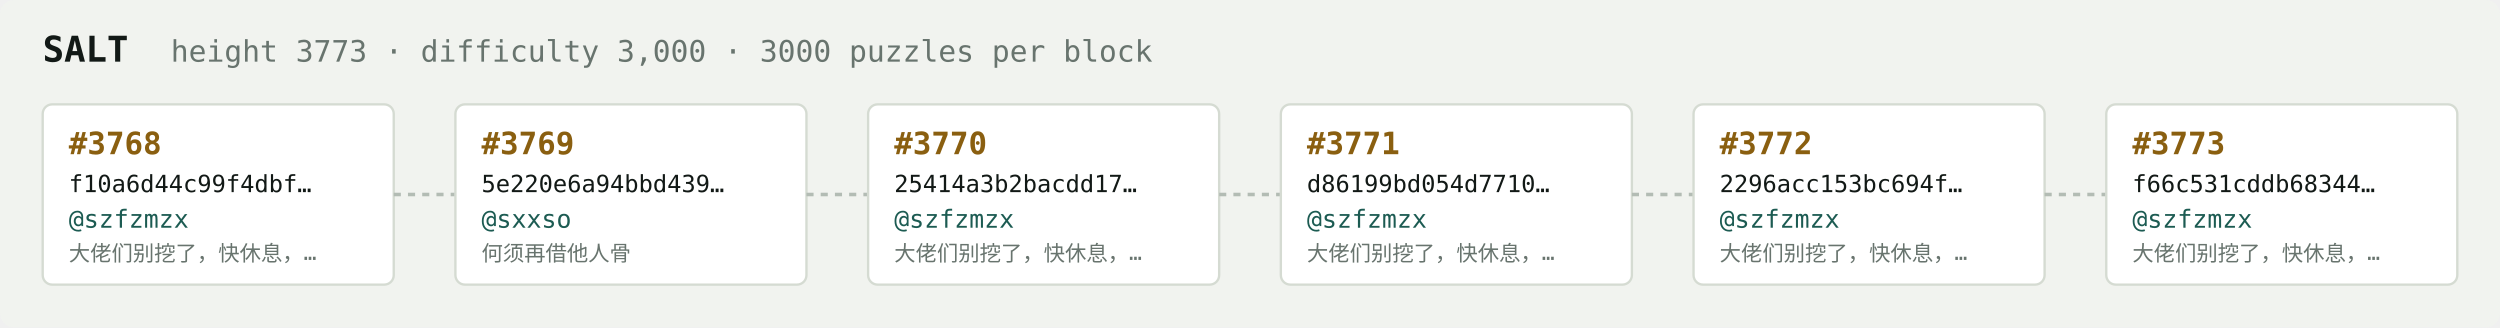
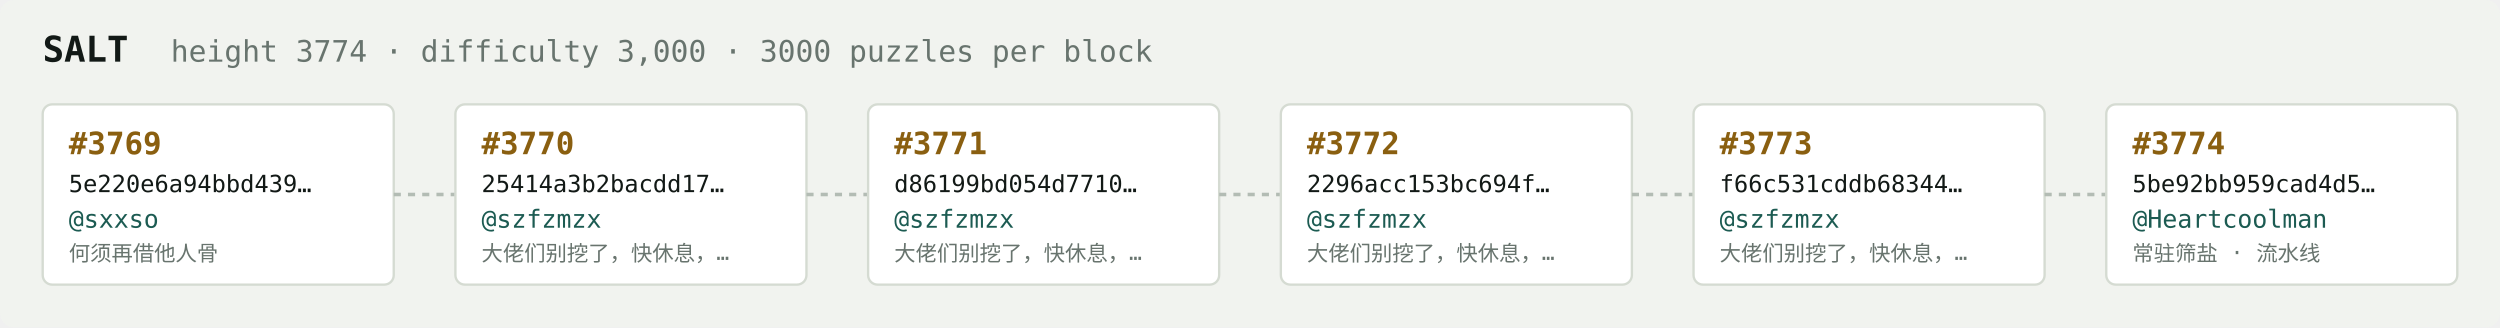
<svg xmlns="http://www.w3.org/2000/svg" width="1054" height="138" viewBox="0 0 1054 138" font-family="ui-monospace,SFMono-Regular,Menlo,monospace">
  <rect fill="#f1f3ef" width="1054" height="138" rx="6" />
  <text x="18" y="26" fill="#121916" font-size="15" font-weight="700">SALT</text>
-   <text x="72" y="26" fill="#68746e" font-size="12.5">height 3773 · difficulty 3,000 · 3000 puzzles per block</text>
+   <text x="72" y="26" fill="#68746e" font-size="12.5">height 3774 · difficulty 3,000 · 3000 puzzles per block</text>
  <rect x="18" y="44" width="148" height="76" rx="4" fill="#ffffff" stroke="#d5dbd2" stroke-width="1" />
-   <text x="29" y="65" fill="#8a5f10" font-size="13" font-weight="700">#3768</text>
-   <text x="29" y="81" fill="#121916" font-size="10">f10a6d44c99f4dbf…</text>
-   <text x="29" y="96" fill="#1c5b52" font-size="10.5">@szfzmzx</text>
-   <text x="29" y="110" fill="#68746e" font-size="9">大佬们别挖了，快休息，…</text>
+   <text x="29" y="65" fill="#8a5f10" font-size="13" font-weight="700">#3769</text>
+   <text x="29" y="81" fill="#121916" font-size="10">5e220e6a94bbd439…</text>
+   <text x="29" y="96" fill="#1c5b52" font-size="10.5">@sxxso</text>
+   <text x="29" y="110" fill="#68746e" font-size="9">何须再借他人骨</text>
  <line x1="166" y1="82.0" x2="192" y2="82.0" stroke="#b3bcb4" stroke-width="1.5" stroke-dasharray="3 3" />
  <rect x="192" y="44" width="148" height="76" rx="4" fill="#ffffff" stroke="#d5dbd2" stroke-width="1" />
-   <text x="203" y="65" fill="#8a5f10" font-size="13" font-weight="700">#3769</text>
-   <text x="203" y="81" fill="#121916" font-size="10">5e220e6a94bbd439…</text>
-   <text x="203" y="96" fill="#1c5b52" font-size="10.5">@sxxso</text>
-   <text x="203" y="110" fill="#68746e" font-size="9">何须再借他人骨</text>
+   <text x="203" y="65" fill="#8a5f10" font-size="13" font-weight="700">#3770</text>
+   <text x="203" y="81" fill="#121916" font-size="10">25414a3b2bacdd17…</text>
+   <text x="203" y="96" fill="#1c5b52" font-size="10.5">@szfzmzx</text>
+   <text x="203" y="110" fill="#68746e" font-size="9">大佬们别挖了，快休息，…</text>
  <line x1="340" y1="82.0" x2="366" y2="82.0" stroke="#b3bcb4" stroke-width="1.5" stroke-dasharray="3 3" />
  <rect x="366" y="44" width="148" height="76" rx="4" fill="#ffffff" stroke="#d5dbd2" stroke-width="1" />
-   <text x="377" y="65" fill="#8a5f10" font-size="13" font-weight="700">#3770</text>
-   <text x="377" y="81" fill="#121916" font-size="10">25414a3b2bacdd17…</text>
+   <text x="377" y="65" fill="#8a5f10" font-size="13" font-weight="700">#3771</text>
+   <text x="377" y="81" fill="#121916" font-size="10">d86199bd054d7710…</text>
  <text x="377" y="96" fill="#1c5b52" font-size="10.5">@szfzmzx</text>
  <text x="377" y="110" fill="#68746e" font-size="9">大佬们别挖了，快休息，…</text>
  <line x1="514" y1="82.0" x2="540" y2="82.0" stroke="#b3bcb4" stroke-width="1.5" stroke-dasharray="3 3" />
  <rect x="540" y="44" width="148" height="76" rx="4" fill="#ffffff" stroke="#d5dbd2" stroke-width="1" />
-   <text x="551" y="65" fill="#8a5f10" font-size="13" font-weight="700">#3771</text>
-   <text x="551" y="81" fill="#121916" font-size="10">d86199bd054d7710…</text>
+   <text x="551" y="65" fill="#8a5f10" font-size="13" font-weight="700">#3772</text>
+   <text x="551" y="81" fill="#121916" font-size="10">2296acc153bc694f…</text>
  <text x="551" y="96" fill="#1c5b52" font-size="10.5">@szfzmzx</text>
  <text x="551" y="110" fill="#68746e" font-size="9">大佬们别挖了，快休息，…</text>
  <line x1="688" y1="82.0" x2="714" y2="82.0" stroke="#b3bcb4" stroke-width="1.5" stroke-dasharray="3 3" />
  <rect x="714" y="44" width="148" height="76" rx="4" fill="#ffffff" stroke="#d5dbd2" stroke-width="1" />
-   <text x="725" y="65" fill="#8a5f10" font-size="13" font-weight="700">#3772</text>
-   <text x="725" y="81" fill="#121916" font-size="10">2296acc153bc694f…</text>
+   <text x="725" y="65" fill="#8a5f10" font-size="13" font-weight="700">#3773</text>
+   <text x="725" y="81" fill="#121916" font-size="10">f66c531cddb68344…</text>
  <text x="725" y="96" fill="#1c5b52" font-size="10.5">@szfzmzx</text>
  <text x="725" y="110" fill="#68746e" font-size="9">大佬们别挖了，快休息，…</text>
  <line x1="862" y1="82.0" x2="888" y2="82.0" stroke="#b3bcb4" stroke-width="1.5" stroke-dasharray="3 3" />
  <rect x="888" y="44" width="148" height="76" rx="4" fill="#ffffff" stroke="#d5dbd2" stroke-width="1" />
-   <text x="899" y="65" fill="#8a5f10" font-size="13" font-weight="700">#3773</text>
-   <text x="899" y="81" fill="#121916" font-size="10">f66c531cddb68344…</text>
-   <text x="899" y="96" fill="#1c5b52" font-size="10.5">@szfzmzx</text>
-   <text x="899" y="110" fill="#68746e" font-size="9">大佬们别挖了，快休息，…</text>
+   <text x="899" y="65" fill="#8a5f10" font-size="13" font-weight="700">#3774</text>
+   <text x="899" y="81" fill="#121916" font-size="10">5be92bb959cad4d5…</text>
+   <text x="899" y="96" fill="#1c5b52" font-size="10.5">@Heartcoolman</text>
+   <text x="899" y="110" fill="#68746e" font-size="9">常驻筛盐 · 流水线</text>
</svg>
